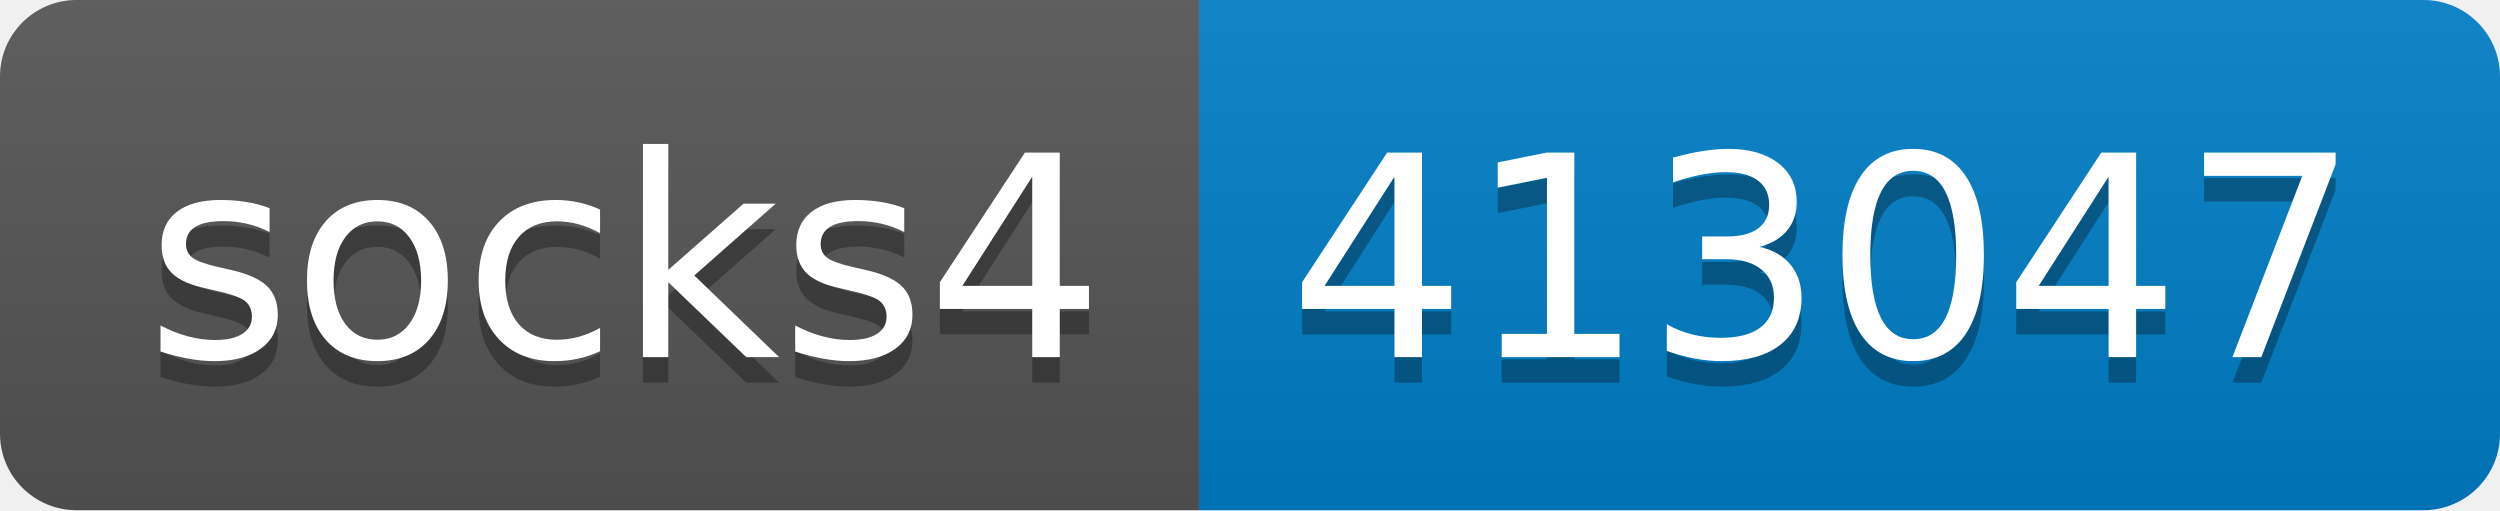
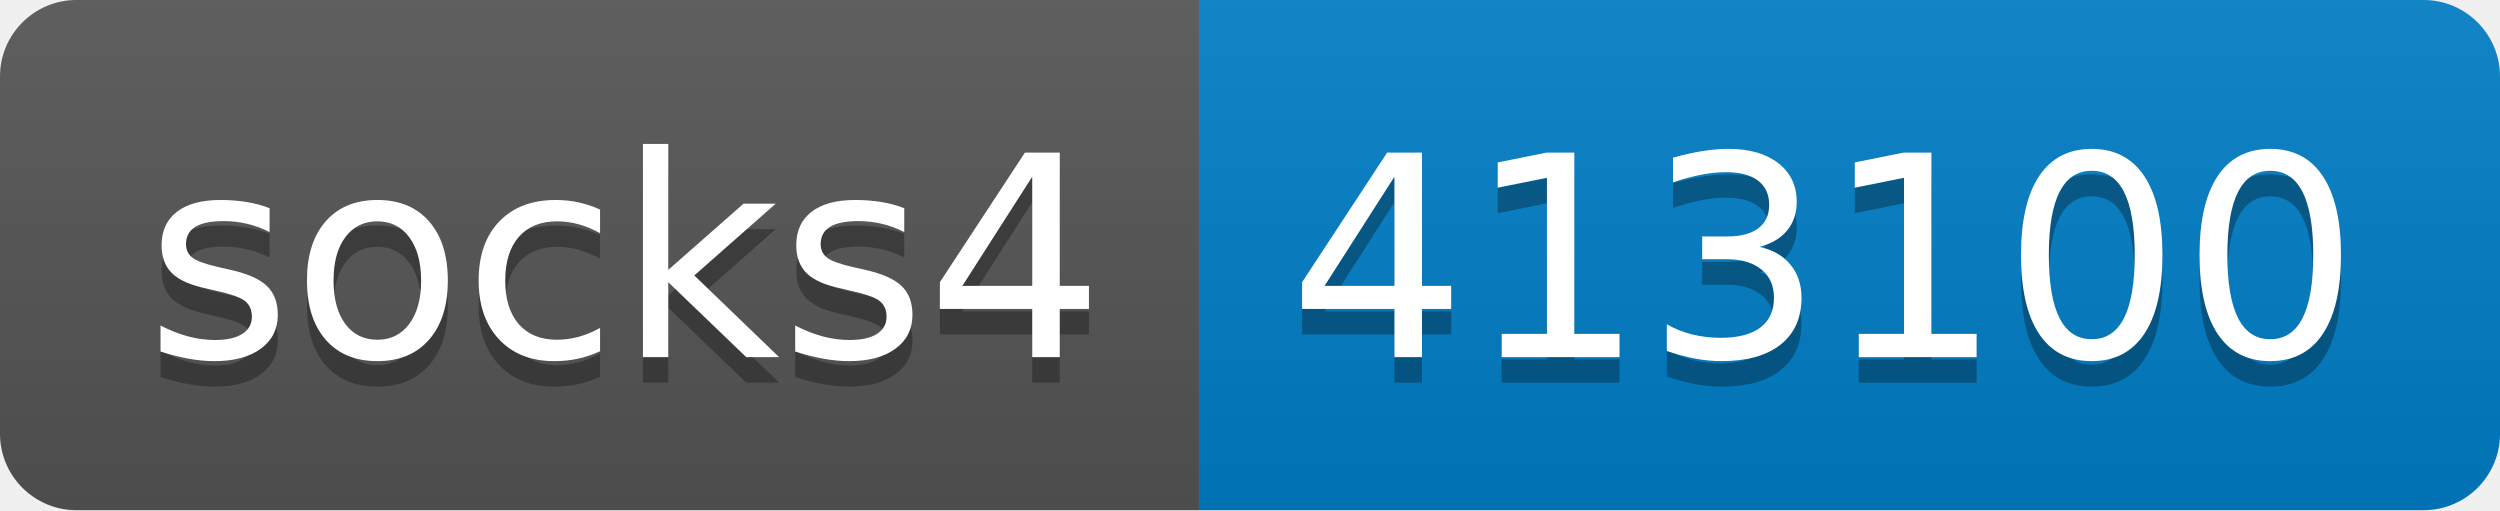
- <svg xmlns="http://www.w3.org/2000/svg" width="98" height="20" role="img" aria-label="socks4: 413047">
+ <svg xmlns="http://www.w3.org/2000/svg" width="98" height="20" role="img" aria-label="socks4: 413100">
  <linearGradient id="s" x2="0" y2="100%">
    <stop offset="0" stop-color="#bbb" stop-opacity=".1" />
    <stop offset="1" stop-opacity=".1" />
  </linearGradient>
  <clipPath id="r">
    <rect width="98" height="20" rx="3" fill="#fff" />
  </clipPath>
  <g clip-path="url(#r)">
    <rect width="47" height="20" fill="#555" />
    <rect x="47" width="51" height="20" fill="#007ec6" />
    <rect width="98" height="20" fill="url(#s)" />
  </g>
  <g fill="#fff" text-anchor="middle" font-family="Verdana,Geneva,DejaVu Sans,sans-serif" text-rendering="geometricPrecision" font-size="110">
    <text aria-hidden="true" x="245" y="150" fill="#010101" fill-opacity=".3" transform="scale(.1)" textLength="370">socks4</text>
    <text x="245" y="140" transform="scale(.1)" fill="#fff" textLength="370">socks4</text>
-     <text aria-hidden="true" x="715" y="150" fill="#010101" fill-opacity=".3" transform="scale(.1)" textLength="410">413047</text>
-     <text x="715" y="140" transform="scale(.1)" fill="#fff" textLength="410">413047</text>
+     <text aria-hidden="true" x="715" y="150" fill="#010101" fill-opacity=".3" transform="scale(.1)" textLength="410">413100</text>
+     <text x="715" y="140" transform="scale(.1)" fill="#fff" textLength="410">413100</text>
  </g>
</svg>
